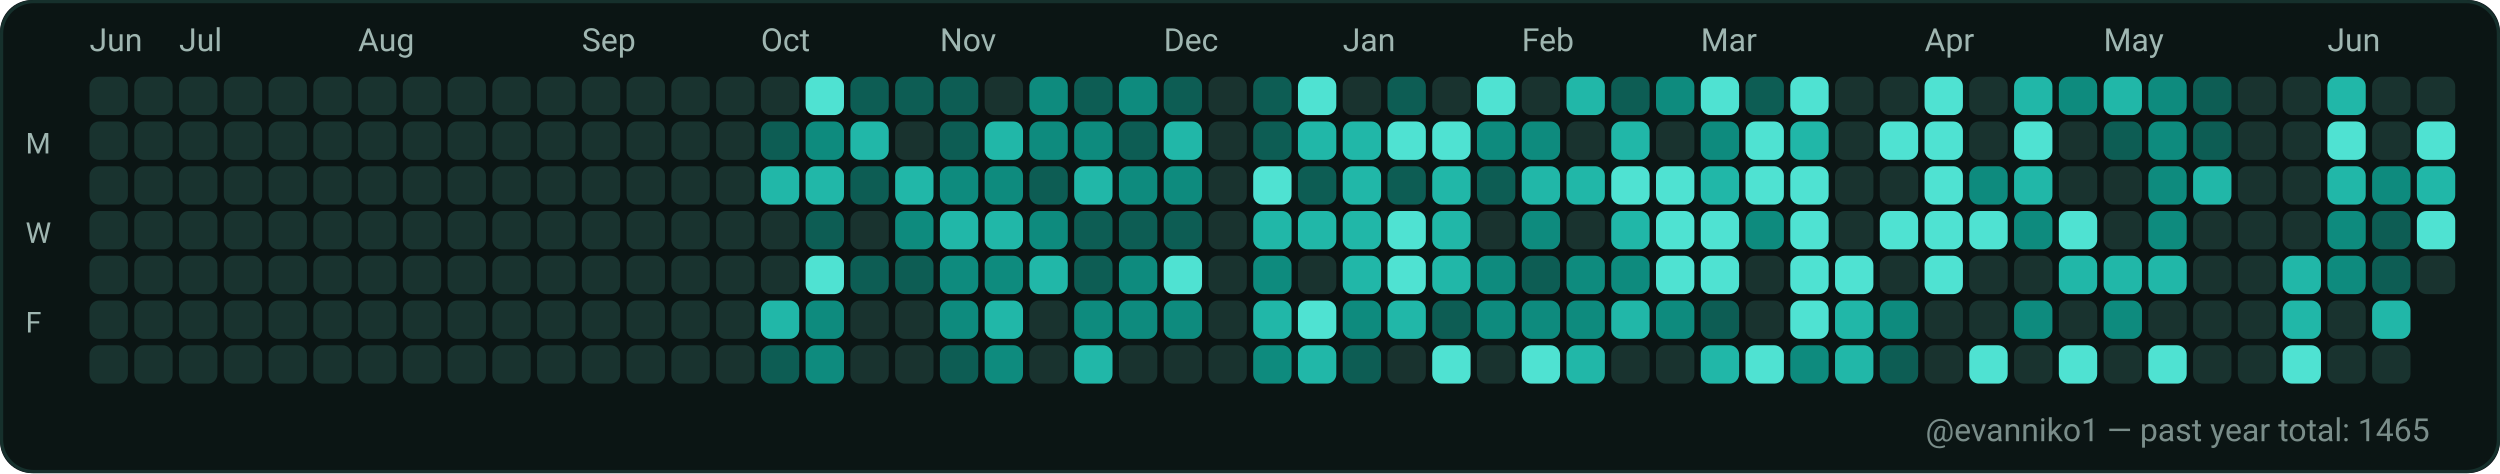
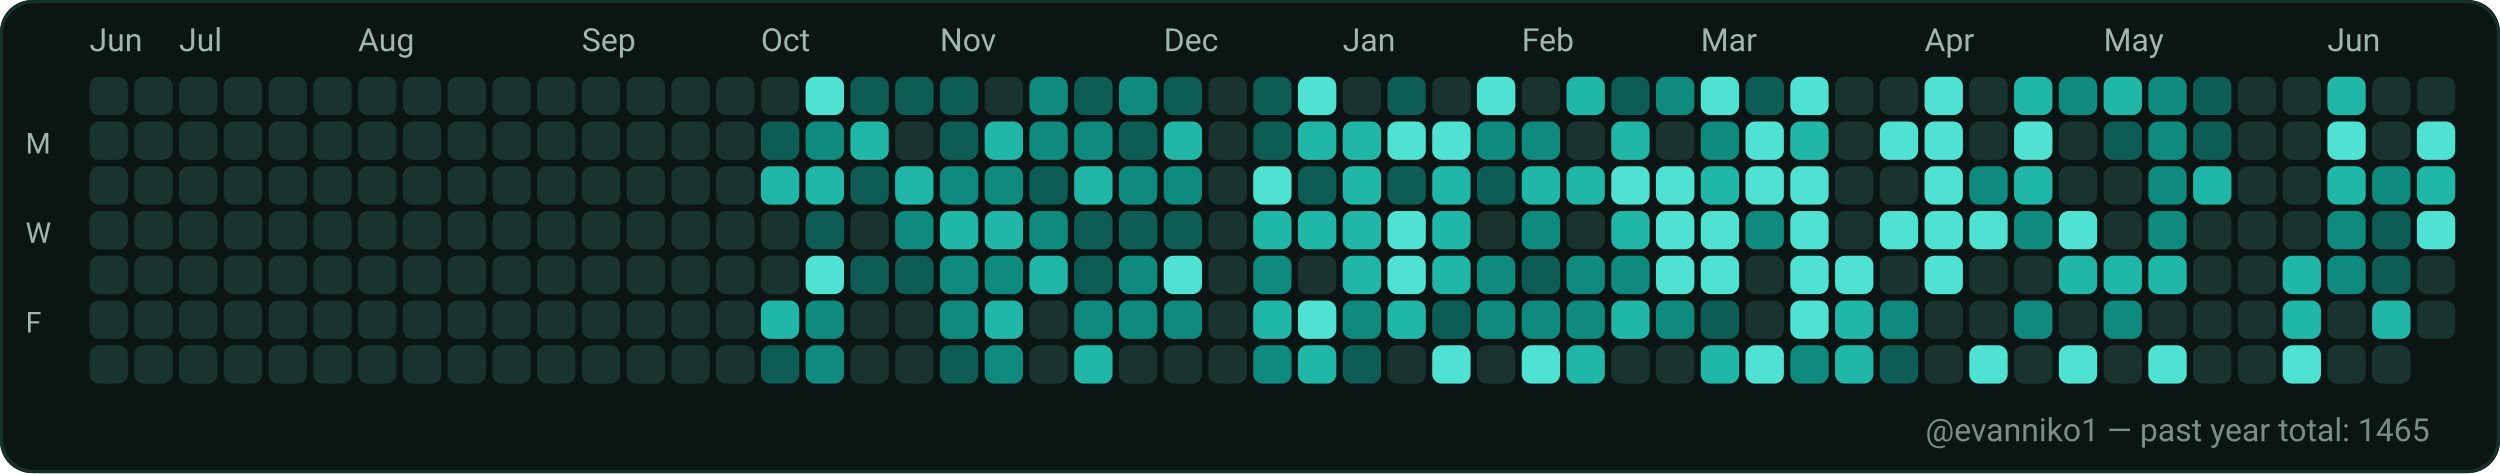
<svg xmlns="http://www.w3.org/2000/svg" width="782" height="148" viewBox="0 0 782 148" role="img" aria-label="GitHub contributions calendar for evanniko1">
  <rect x="0" y="0" width="782" height="148" rx="10" fill="#0D1117" />
  <rect x="0.5" y="0.5" width="781" height="147" rx="10" fill="#0B1514" stroke="#16302C" stroke-width="1" />
  <text x="28" y="16" fill="#9FB6B1" font-family="ui-sans-serif, system-ui, -apple-system, Segoe UI, Roboto, Ubuntu, Cantarell, Noto Sans, Helvetica Neue, Arial" font-size="10" text-rendering="geometricPrecision">Jun</text>
  <text x="56" y="16" fill="#9FB6B1" font-family="ui-sans-serif, system-ui, -apple-system, Segoe UI, Roboto, Ubuntu, Cantarell, Noto Sans, Helvetica Neue, Arial" font-size="10" text-rendering="geometricPrecision">Jul</text>
  <text x="112" y="16" fill="#9FB6B1" font-family="ui-sans-serif, system-ui, -apple-system, Segoe UI, Roboto, Ubuntu, Cantarell, Noto Sans, Helvetica Neue, Arial" font-size="10" text-rendering="geometricPrecision">Aug</text>
  <text x="182" y="16" fill="#9FB6B1" font-family="ui-sans-serif, system-ui, -apple-system, Segoe UI, Roboto, Ubuntu, Cantarell, Noto Sans, Helvetica Neue, Arial" font-size="10" text-rendering="geometricPrecision">Sep</text>
  <text x="238" y="16" fill="#9FB6B1" font-family="ui-sans-serif, system-ui, -apple-system, Segoe UI, Roboto, Ubuntu, Cantarell, Noto Sans, Helvetica Neue, Arial" font-size="10" text-rendering="geometricPrecision">Oct</text>
  <text x="294" y="16" fill="#9FB6B1" font-family="ui-sans-serif, system-ui, -apple-system, Segoe UI, Roboto, Ubuntu, Cantarell, Noto Sans, Helvetica Neue, Arial" font-size="10" text-rendering="geometricPrecision">Nov</text>
  <text x="364" y="16" fill="#9FB6B1" font-family="ui-sans-serif, system-ui, -apple-system, Segoe UI, Roboto, Ubuntu, Cantarell, Noto Sans, Helvetica Neue, Arial" font-size="10" text-rendering="geometricPrecision">Dec</text>
  <text x="420" y="16" fill="#9FB6B1" font-family="ui-sans-serif, system-ui, -apple-system, Segoe UI, Roboto, Ubuntu, Cantarell, Noto Sans, Helvetica Neue, Arial" font-size="10" text-rendering="geometricPrecision">Jan</text>
  <text x="476" y="16" fill="#9FB6B1" font-family="ui-sans-serif, system-ui, -apple-system, Segoe UI, Roboto, Ubuntu, Cantarell, Noto Sans, Helvetica Neue, Arial" font-size="10" text-rendering="geometricPrecision">Feb</text>
  <text x="532" y="16" fill="#9FB6B1" font-family="ui-sans-serif, system-ui, -apple-system, Segoe UI, Roboto, Ubuntu, Cantarell, Noto Sans, Helvetica Neue, Arial" font-size="10" text-rendering="geometricPrecision">Mar</text>
  <text x="602" y="16" fill="#9FB6B1" font-family="ui-sans-serif, system-ui, -apple-system, Segoe UI, Roboto, Ubuntu, Cantarell, Noto Sans, Helvetica Neue, Arial" font-size="10" text-rendering="geometricPrecision">Apr</text>
  <text x="658" y="16" fill="#9FB6B1" font-family="ui-sans-serif, system-ui, -apple-system, Segoe UI, Roboto, Ubuntu, Cantarell, Noto Sans, Helvetica Neue, Arial" font-size="10" text-rendering="geometricPrecision">May</text>
  <text x="728" y="16" fill="#9FB6B1" font-family="ui-sans-serif, system-ui, -apple-system, Segoe UI, Roboto, Ubuntu, Cantarell, Noto Sans, Helvetica Neue, Arial" font-size="10" text-rendering="geometricPrecision">Jun</text>
  <text x="8" y="48" fill="#9FB6B1" font-family="ui-sans-serif, system-ui, -apple-system, Segoe UI, Roboto, Ubuntu, Cantarell, Noto Sans, Helvetica Neue, Arial" font-size="9" text-rendering="geometricPrecision">M</text>
  <text x="8" y="76" fill="#9FB6B1" font-family="ui-sans-serif, system-ui, -apple-system, Segoe UI, Roboto, Ubuntu, Cantarell, Noto Sans, Helvetica Neue, Arial" font-size="9" text-rendering="geometricPrecision">W</text>
  <text x="8" y="104" fill="#9FB6B1" font-family="ui-sans-serif, system-ui, -apple-system, Segoe UI, Roboto, Ubuntu, Cantarell, Noto Sans, Helvetica Neue, Arial" font-size="9" text-rendering="geometricPrecision">F</text>
  <g>
    <rect x="28" y="24" width="12" height="12" rx="3" fill="#19332F" />
  </g>
  <g>
    <rect x="28" y="38" width="12" height="12" rx="3" fill="#19332F" />
  </g>
  <g>
    <rect x="28" y="52" width="12" height="12" rx="3" fill="#19332F" />
  </g>
  <g>
    <rect x="28" y="66" width="12" height="12" rx="3" fill="#19332F" />
  </g>
  <g>
    <rect x="28" y="80" width="12" height="12" rx="3" fill="#19332F" />
  </g>
  <g>
    <rect x="28" y="94" width="12" height="12" rx="3" fill="#19332F" />
  </g>
  <g>
    <rect x="28" y="108" width="12" height="12" rx="3" fill="#19332F" />
  </g>
  <g>
    <rect x="42" y="24" width="12" height="12" rx="3" fill="#19332F" />
  </g>
  <g>
    <rect x="42" y="38" width="12" height="12" rx="3" fill="#19332F" />
  </g>
  <g>
    <rect x="42" y="52" width="12" height="12" rx="3" fill="#19332F" />
  </g>
  <g>
    <rect x="42" y="66" width="12" height="12" rx="3" fill="#19332F" />
  </g>
  <g>
    <rect x="42" y="80" width="12" height="12" rx="3" fill="#19332F" />
  </g>
  <g>
    <rect x="42" y="94" width="12" height="12" rx="3" fill="#19332F" />
  </g>
  <g>
    <rect x="42" y="108" width="12" height="12" rx="3" fill="#19332F" />
  </g>
  <g>
    <rect x="56" y="24" width="12" height="12" rx="3" fill="#19332F" />
  </g>
  <g>
    <rect x="56" y="38" width="12" height="12" rx="3" fill="#19332F" />
  </g>
  <g>
    <rect x="56" y="52" width="12" height="12" rx="3" fill="#19332F" />
  </g>
  <g>
    <rect x="56" y="66" width="12" height="12" rx="3" fill="#19332F" />
  </g>
  <g>
    <rect x="56" y="80" width="12" height="12" rx="3" fill="#19332F" />
  </g>
  <g>
    <rect x="56" y="94" width="12" height="12" rx="3" fill="#19332F" />
  </g>
  <g>
    <rect x="56" y="108" width="12" height="12" rx="3" fill="#19332F" />
  </g>
  <g>
    <rect x="70" y="24" width="12" height="12" rx="3" fill="#19332F" />
  </g>
  <g>
    <rect x="70" y="38" width="12" height="12" rx="3" fill="#19332F" />
  </g>
  <g>
    <rect x="70" y="52" width="12" height="12" rx="3" fill="#19332F" />
  </g>
  <g>
    <rect x="70" y="66" width="12" height="12" rx="3" fill="#19332F" />
  </g>
  <g>
    <rect x="70" y="80" width="12" height="12" rx="3" fill="#19332F" />
  </g>
  <g>
    <rect x="70" y="94" width="12" height="12" rx="3" fill="#19332F" />
  </g>
  <g>
    <rect x="70" y="108" width="12" height="12" rx="3" fill="#19332F" />
  </g>
  <g>
    <rect x="84" y="24" width="12" height="12" rx="3" fill="#19332F" />
  </g>
  <g>
    <rect x="84" y="38" width="12" height="12" rx="3" fill="#19332F" />
  </g>
  <g>
    <rect x="84" y="52" width="12" height="12" rx="3" fill="#19332F" />
  </g>
  <g>
    <rect x="84" y="66" width="12" height="12" rx="3" fill="#19332F" />
  </g>
  <g>
    <rect x="84" y="80" width="12" height="12" rx="3" fill="#19332F" />
  </g>
  <g>
    <rect x="84" y="94" width="12" height="12" rx="3" fill="#19332F" />
  </g>
  <g>
    <rect x="84" y="108" width="12" height="12" rx="3" fill="#19332F" />
  </g>
  <g>
    <rect x="98" y="24" width="12" height="12" rx="3" fill="#19332F" />
  </g>
  <g>
    <rect x="98" y="38" width="12" height="12" rx="3" fill="#19332F" />
  </g>
  <g>
    <rect x="98" y="52" width="12" height="12" rx="3" fill="#19332F" />
  </g>
  <g>
    <rect x="98" y="66" width="12" height="12" rx="3" fill="#19332F" />
  </g>
  <g>
    <rect x="98" y="80" width="12" height="12" rx="3" fill="#19332F" />
  </g>
  <g>
    <rect x="98" y="94" width="12" height="12" rx="3" fill="#19332F" />
  </g>
  <g>
    <rect x="98" y="108" width="12" height="12" rx="3" fill="#19332F" />
  </g>
  <g>
    <rect x="112" y="24" width="12" height="12" rx="3" fill="#19332F" />
  </g>
  <g>
    <rect x="112" y="38" width="12" height="12" rx="3" fill="#19332F" />
  </g>
  <g>
    <rect x="112" y="52" width="12" height="12" rx="3" fill="#19332F" />
  </g>
  <g>
    <rect x="112" y="66" width="12" height="12" rx="3" fill="#19332F" />
  </g>
  <g>
    <rect x="112" y="80" width="12" height="12" rx="3" fill="#19332F" />
  </g>
  <g>
    <rect x="112" y="94" width="12" height="12" rx="3" fill="#19332F" />
  </g>
  <g>
    <rect x="112" y="108" width="12" height="12" rx="3" fill="#19332F" />
  </g>
  <g>
    <rect x="126" y="24" width="12" height="12" rx="3" fill="#19332F" />
  </g>
  <g>
    <rect x="126" y="38" width="12" height="12" rx="3" fill="#19332F" />
  </g>
  <g>
    <rect x="126" y="52" width="12" height="12" rx="3" fill="#19332F" />
  </g>
  <g>
    <rect x="126" y="66" width="12" height="12" rx="3" fill="#19332F" />
  </g>
  <g>
    <rect x="126" y="80" width="12" height="12" rx="3" fill="#19332F" />
  </g>
  <g>
    <rect x="126" y="94" width="12" height="12" rx="3" fill="#19332F" />
  </g>
  <g>
    <rect x="126" y="108" width="12" height="12" rx="3" fill="#19332F" />
  </g>
  <g>
    <rect x="140" y="24" width="12" height="12" rx="3" fill="#19332F" />
  </g>
  <g>
    <rect x="140" y="38" width="12" height="12" rx="3" fill="#19332F" />
  </g>
  <g>
    <rect x="140" y="52" width="12" height="12" rx="3" fill="#19332F" />
  </g>
  <g>
    <rect x="140" y="66" width="12" height="12" rx="3" fill="#19332F" />
  </g>
  <g>
    <rect x="140" y="80" width="12" height="12" rx="3" fill="#19332F" />
  </g>
  <g>
    <rect x="140" y="94" width="12" height="12" rx="3" fill="#19332F" />
  </g>
  <g>
    <rect x="140" y="108" width="12" height="12" rx="3" fill="#19332F" />
  </g>
  <g>
    <rect x="154" y="24" width="12" height="12" rx="3" fill="#19332F" />
  </g>
  <g>
    <rect x="154" y="38" width="12" height="12" rx="3" fill="#19332F" />
  </g>
  <g>
    <rect x="154" y="52" width="12" height="12" rx="3" fill="#19332F" />
  </g>
  <g>
    <rect x="154" y="66" width="12" height="12" rx="3" fill="#19332F" />
  </g>
  <g>
    <rect x="154" y="80" width="12" height="12" rx="3" fill="#19332F" />
  </g>
  <g>
    <rect x="154" y="94" width="12" height="12" rx="3" fill="#19332F" />
  </g>
  <g>
    <rect x="154" y="108" width="12" height="12" rx="3" fill="#19332F" />
  </g>
  <g>
    <rect x="168" y="24" width="12" height="12" rx="3" fill="#19332F" />
  </g>
  <g>
    <rect x="168" y="38" width="12" height="12" rx="3" fill="#19332F" />
  </g>
  <g>
    <rect x="168" y="52" width="12" height="12" rx="3" fill="#19332F" />
  </g>
  <g>
    <rect x="168" y="66" width="12" height="12" rx="3" fill="#19332F" />
  </g>
  <g>
    <rect x="168" y="80" width="12" height="12" rx="3" fill="#19332F" />
  </g>
  <g>
    <rect x="168" y="94" width="12" height="12" rx="3" fill="#19332F" />
  </g>
  <g>
    <rect x="168" y="108" width="12" height="12" rx="3" fill="#19332F" />
  </g>
  <g>
    <rect x="182" y="24" width="12" height="12" rx="3" fill="#19332F" />
  </g>
  <g>
    <rect x="182" y="38" width="12" height="12" rx="3" fill="#19332F" />
  </g>
  <g>
    <rect x="182" y="52" width="12" height="12" rx="3" fill="#19332F" />
  </g>
  <g>
    <rect x="182" y="66" width="12" height="12" rx="3" fill="#19332F" />
  </g>
  <g>
    <rect x="182" y="80" width="12" height="12" rx="3" fill="#19332F" />
  </g>
  <g>
    <rect x="182" y="94" width="12" height="12" rx="3" fill="#19332F" />
  </g>
  <g>
    <rect x="182" y="108" width="12" height="12" rx="3" fill="#19332F" />
  </g>
  <g>
    <rect x="196" y="24" width="12" height="12" rx="3" fill="#19332F" />
  </g>
  <g>
    <rect x="196" y="38" width="12" height="12" rx="3" fill="#19332F" />
  </g>
  <g>
    <rect x="196" y="52" width="12" height="12" rx="3" fill="#19332F" />
  </g>
  <g>
    <rect x="196" y="66" width="12" height="12" rx="3" fill="#19332F" />
  </g>
  <g>
    <rect x="196" y="80" width="12" height="12" rx="3" fill="#19332F" />
  </g>
  <g>
    <rect x="196" y="94" width="12" height="12" rx="3" fill="#19332F" />
  </g>
  <g>
    <rect x="196" y="108" width="12" height="12" rx="3" fill="#19332F" />
  </g>
  <g>
    <rect x="210" y="24" width="12" height="12" rx="3" fill="#19332F" />
  </g>
  <g>
    <rect x="210" y="38" width="12" height="12" rx="3" fill="#19332F" />
  </g>
  <g>
    <rect x="210" y="52" width="12" height="12" rx="3" fill="#19332F" />
  </g>
  <g>
    <rect x="210" y="66" width="12" height="12" rx="3" fill="#19332F" />
  </g>
  <g>
    <rect x="210" y="80" width="12" height="12" rx="3" fill="#19332F" />
  </g>
  <g>
    <rect x="210" y="94" width="12" height="12" rx="3" fill="#19332F" />
  </g>
  <g>
    <rect x="210" y="108" width="12" height="12" rx="3" fill="#19332F" />
  </g>
  <g>
    <rect x="224" y="24" width="12" height="12" rx="3" fill="#19332F" />
  </g>
  <g>
    <rect x="224" y="38" width="12" height="12" rx="3" fill="#19332F" />
  </g>
  <g>
    <rect x="224" y="52" width="12" height="12" rx="3" fill="#19332F" />
  </g>
  <g>
    <rect x="224" y="66" width="12" height="12" rx="3" fill="#19332F" />
  </g>
  <g>
    <rect x="224" y="80" width="12" height="12" rx="3" fill="#19332F" />
  </g>
  <g>
    <rect x="224" y="94" width="12" height="12" rx="3" fill="#19332F" />
  </g>
  <g>
    <rect x="224" y="108" width="12" height="12" rx="3" fill="#19332F" />
  </g>
  <g>
    <rect x="238" y="24" width="12" height="12" rx="3" fill="#19332F" />
  </g>
  <g>
    <rect x="238" y="38" width="12" height="12" rx="3" fill="#0D5D54" />
  </g>
  <g>
    <rect x="238" y="52" width="12" height="12" rx="3" fill="#21B7A8" />
  </g>
  <g>
    <rect x="238" y="66" width="12" height="12" rx="3" fill="#19332F" />
  </g>
  <g>
    <rect x="238" y="80" width="12" height="12" rx="3" fill="#19332F" />
  </g>
  <g>
    <rect x="238" y="94" width="12" height="12" rx="3" fill="#21B7A8" />
  </g>
  <g>
    <rect x="238" y="108" width="12" height="12" rx="3" fill="#0D5D54" />
  </g>
  <g>
    <rect x="252" y="24" width="12" height="12" rx="3" fill="#4FE2D2" />
  </g>
  <g>
    <rect x="252" y="38" width="12" height="12" rx="3" fill="#0E8B7E" />
  </g>
  <g>
    <rect x="252" y="52" width="12" height="12" rx="3" fill="#21B7A8" />
  </g>
  <g>
    <rect x="252" y="66" width="12" height="12" rx="3" fill="#0D5D54" />
  </g>
  <g>
    <rect x="252" y="80" width="12" height="12" rx="3" fill="#4FE2D2" />
  </g>
  <g>
    <rect x="252" y="94" width="12" height="12" rx="3" fill="#0E8B7E" />
  </g>
  <g>
    <rect x="252" y="108" width="12" height="12" rx="3" fill="#0E8B7E" />
  </g>
  <g>
    <rect x="266" y="24" width="12" height="12" rx="3" fill="#0D5D54" />
  </g>
  <g>
    <rect x="266" y="38" width="12" height="12" rx="3" fill="#21B7A8" />
  </g>
  <g>
    <rect x="266" y="52" width="12" height="12" rx="3" fill="#0D5D54" />
  </g>
  <g>
    <rect x="266" y="66" width="12" height="12" rx="3" fill="#19332F" />
  </g>
  <g>
    <rect x="266" y="80" width="12" height="12" rx="3" fill="#0D5D54" />
  </g>
  <g>
    <rect x="266" y="94" width="12" height="12" rx="3" fill="#19332F" />
  </g>
  <g>
    <rect x="266" y="108" width="12" height="12" rx="3" fill="#19332F" />
  </g>
  <g>
    <rect x="280" y="24" width="12" height="12" rx="3" fill="#0D5D54" />
  </g>
  <g>
    <rect x="280" y="38" width="12" height="12" rx="3" fill="#19332F" />
  </g>
  <g>
    <rect x="280" y="52" width="12" height="12" rx="3" fill="#21B7A8" />
  </g>
  <g>
    <rect x="280" y="66" width="12" height="12" rx="3" fill="#0E8B7E" />
  </g>
  <g>
    <rect x="280" y="80" width="12" height="12" rx="3" fill="#0D5D54" />
  </g>
  <g>
    <rect x="280" y="94" width="12" height="12" rx="3" fill="#19332F" />
  </g>
  <g>
    <rect x="280" y="108" width="12" height="12" rx="3" fill="#19332F" />
  </g>
  <g>
    <rect x="294" y="24" width="12" height="12" rx="3" fill="#0D5D54" />
  </g>
  <g>
    <rect x="294" y="38" width="12" height="12" rx="3" fill="#0D5D54" />
  </g>
  <g>
    <rect x="294" y="52" width="12" height="12" rx="3" fill="#0E8B7E" />
  </g>
  <g>
    <rect x="294" y="66" width="12" height="12" rx="3" fill="#21B7A8" />
  </g>
  <g>
    <rect x="294" y="80" width="12" height="12" rx="3" fill="#0E8B7E" />
  </g>
  <g>
    <rect x="294" y="94" width="12" height="12" rx="3" fill="#0E8B7E" />
  </g>
  <g>
    <rect x="294" y="108" width="12" height="12" rx="3" fill="#0D5D54" />
  </g>
  <g>
    <rect x="308" y="24" width="12" height="12" rx="3" fill="#19332F" />
  </g>
  <g>
    <rect x="308" y="38" width="12" height="12" rx="3" fill="#21B7A8" />
  </g>
  <g>
    <rect x="308" y="52" width="12" height="12" rx="3" fill="#0E8B7E" />
  </g>
  <g>
    <rect x="308" y="66" width="12" height="12" rx="3" fill="#21B7A8" />
  </g>
  <g>
    <rect x="308" y="80" width="12" height="12" rx="3" fill="#0E8B7E" />
  </g>
  <g>
    <rect x="308" y="94" width="12" height="12" rx="3" fill="#21B7A8" />
  </g>
  <g>
    <rect x="308" y="108" width="12" height="12" rx="3" fill="#0E8B7E" />
  </g>
  <g>
    <rect x="322" y="24" width="12" height="12" rx="3" fill="#0E8B7E" />
  </g>
  <g>
    <rect x="322" y="38" width="12" height="12" rx="3" fill="#0E8B7E" />
  </g>
  <g>
    <rect x="322" y="52" width="12" height="12" rx="3" fill="#0D5D54" />
  </g>
  <g>
    <rect x="322" y="66" width="12" height="12" rx="3" fill="#0E8B7E" />
  </g>
  <g>
    <rect x="322" y="80" width="12" height="12" rx="3" fill="#21B7A8" />
  </g>
  <g>
    <rect x="322" y="94" width="12" height="12" rx="3" fill="#19332F" />
  </g>
  <g>
    <rect x="322" y="108" width="12" height="12" rx="3" fill="#19332F" />
  </g>
  <g>
    <rect x="336" y="24" width="12" height="12" rx="3" fill="#0D5D54" />
  </g>
  <g>
    <rect x="336" y="38" width="12" height="12" rx="3" fill="#0E8B7E" />
  </g>
  <g>
    <rect x="336" y="52" width="12" height="12" rx="3" fill="#21B7A8" />
  </g>
  <g>
    <rect x="336" y="66" width="12" height="12" rx="3" fill="#0D5D54" />
  </g>
  <g>
    <rect x="336" y="80" width="12" height="12" rx="3" fill="#0D5D54" />
  </g>
  <g>
    <rect x="336" y="94" width="12" height="12" rx="3" fill="#0E8B7E" />
  </g>
  <g>
    <rect x="336" y="108" width="12" height="12" rx="3" fill="#21B7A8" />
  </g>
  <g>
    <rect x="350" y="24" width="12" height="12" rx="3" fill="#0E8B7E" />
  </g>
  <g>
    <rect x="350" y="38" width="12" height="12" rx="3" fill="#0D5D54" />
  </g>
  <g>
    <rect x="350" y="52" width="12" height="12" rx="3" fill="#0E8B7E" />
  </g>
  <g>
    <rect x="350" y="66" width="12" height="12" rx="3" fill="#0D5D54" />
  </g>
  <g>
    <rect x="350" y="80" width="12" height="12" rx="3" fill="#0E8B7E" />
  </g>
  <g>
    <rect x="350" y="94" width="12" height="12" rx="3" fill="#0E8B7E" />
  </g>
  <g>
    <rect x="350" y="108" width="12" height="12" rx="3" fill="#19332F" />
  </g>
  <g>
    <rect x="364" y="24" width="12" height="12" rx="3" fill="#0D5D54" />
  </g>
  <g>
    <rect x="364" y="38" width="12" height="12" rx="3" fill="#21B7A8" />
  </g>
  <g>
    <rect x="364" y="52" width="12" height="12" rx="3" fill="#0E8B7E" />
  </g>
  <g>
    <rect x="364" y="66" width="12" height="12" rx="3" fill="#0D5D54" />
  </g>
  <g>
    <rect x="364" y="80" width="12" height="12" rx="3" fill="#4FE2D2" />
  </g>
  <g>
    <rect x="364" y="94" width="12" height="12" rx="3" fill="#0E8B7E" />
  </g>
  <g>
    <rect x="364" y="108" width="12" height="12" rx="3" fill="#19332F" />
  </g>
  <g>
    <rect x="378" y="24" width="12" height="12" rx="3" fill="#19332F" />
  </g>
  <g>
    <rect x="378" y="38" width="12" height="12" rx="3" fill="#19332F" />
  </g>
  <g>
    <rect x="378" y="52" width="12" height="12" rx="3" fill="#19332F" />
  </g>
  <g>
    <rect x="378" y="66" width="12" height="12" rx="3" fill="#19332F" />
  </g>
  <g>
    <rect x="378" y="80" width="12" height="12" rx="3" fill="#19332F" />
  </g>
  <g>
    <rect x="378" y="94" width="12" height="12" rx="3" fill="#19332F" />
  </g>
  <g>
    <rect x="378" y="108" width="12" height="12" rx="3" fill="#19332F" />
  </g>
  <g>
    <rect x="392" y="24" width="12" height="12" rx="3" fill="#0D5D54" />
  </g>
  <g>
    <rect x="392" y="38" width="12" height="12" rx="3" fill="#0D5D54" />
  </g>
  <g>
    <rect x="392" y="52" width="12" height="12" rx="3" fill="#4FE2D2" />
  </g>
  <g>
    <rect x="392" y="66" width="12" height="12" rx="3" fill="#21B7A8" />
  </g>
  <g>
    <rect x="392" y="80" width="12" height="12" rx="3" fill="#0E8B7E" />
  </g>
  <g>
    <rect x="392" y="94" width="12" height="12" rx="3" fill="#21B7A8" />
  </g>
  <g>
    <rect x="392" y="108" width="12" height="12" rx="3" fill="#0E8B7E" />
  </g>
  <g>
    <rect x="406" y="24" width="12" height="12" rx="3" fill="#4FE2D2" />
  </g>
  <g>
    <rect x="406" y="38" width="12" height="12" rx="3" fill="#21B7A8" />
  </g>
  <g>
    <rect x="406" y="52" width="12" height="12" rx="3" fill="#0D5D54" />
  </g>
  <g>
    <rect x="406" y="66" width="12" height="12" rx="3" fill="#21B7A8" />
  </g>
  <g>
    <rect x="406" y="80" width="12" height="12" rx="3" fill="#19332F" />
  </g>
  <g>
    <rect x="406" y="94" width="12" height="12" rx="3" fill="#4FE2D2" />
  </g>
  <g>
    <rect x="406" y="108" width="12" height="12" rx="3" fill="#21B7A8" />
  </g>
  <g>
    <rect x="420" y="24" width="12" height="12" rx="3" fill="#19332F" />
  </g>
  <g>
    <rect x="420" y="38" width="12" height="12" rx="3" fill="#21B7A8" />
  </g>
  <g>
    <rect x="420" y="52" width="12" height="12" rx="3" fill="#21B7A8" />
  </g>
  <g>
    <rect x="420" y="66" width="12" height="12" rx="3" fill="#21B7A8" />
  </g>
  <g>
    <rect x="420" y="80" width="12" height="12" rx="3" fill="#21B7A8" />
  </g>
  <g>
    <rect x="420" y="94" width="12" height="12" rx="3" fill="#0E8B7E" />
  </g>
  <g>
    <rect x="420" y="108" width="12" height="12" rx="3" fill="#0D5D54" />
  </g>
  <g>
    <rect x="434" y="24" width="12" height="12" rx="3" fill="#0D5D54" />
  </g>
  <g>
    <rect x="434" y="38" width="12" height="12" rx="3" fill="#4FE2D2" />
  </g>
  <g>
    <rect x="434" y="52" width="12" height="12" rx="3" fill="#0D5D54" />
  </g>
  <g>
    <rect x="434" y="66" width="12" height="12" rx="3" fill="#4FE2D2" />
  </g>
  <g>
    <rect x="434" y="80" width="12" height="12" rx="3" fill="#4FE2D2" />
  </g>
  <g>
    <rect x="434" y="94" width="12" height="12" rx="3" fill="#21B7A8" />
  </g>
  <g>
    <rect x="434" y="108" width="12" height="12" rx="3" fill="#19332F" />
  </g>
  <g>
    <rect x="448" y="24" width="12" height="12" rx="3" fill="#19332F" />
  </g>
  <g>
    <rect x="448" y="38" width="12" height="12" rx="3" fill="#4FE2D2" />
  </g>
  <g>
    <rect x="448" y="52" width="12" height="12" rx="3" fill="#21B7A8" />
  </g>
  <g>
    <rect x="448" y="66" width="12" height="12" rx="3" fill="#21B7A8" />
  </g>
  <g>
    <rect x="448" y="80" width="12" height="12" rx="3" fill="#21B7A8" />
  </g>
  <g>
    <rect x="448" y="94" width="12" height="12" rx="3" fill="#0D5D54" />
  </g>
  <g>
    <rect x="448" y="108" width="12" height="12" rx="3" fill="#4FE2D2" />
  </g>
  <g>
    <rect x="462" y="24" width="12" height="12" rx="3" fill="#4FE2D2" />
  </g>
  <g>
    <rect x="462" y="38" width="12" height="12" rx="3" fill="#0E8B7E" />
  </g>
  <g>
    <rect x="462" y="52" width="12" height="12" rx="3" fill="#0D5D54" />
  </g>
  <g>
    <rect x="462" y="66" width="12" height="12" rx="3" fill="#19332F" />
  </g>
  <g>
    <rect x="462" y="80" width="12" height="12" rx="3" fill="#0E8B7E" />
  </g>
  <g>
    <rect x="462" y="94" width="12" height="12" rx="3" fill="#0E8B7E" />
  </g>
  <g>
    <rect x="462" y="108" width="12" height="12" rx="3" fill="#19332F" />
  </g>
  <g>
    <rect x="476" y="24" width="12" height="12" rx="3" fill="#19332F" />
  </g>
  <g>
    <rect x="476" y="38" width="12" height="12" rx="3" fill="#0E8B7E" />
  </g>
  <g>
    <rect x="476" y="52" width="12" height="12" rx="3" fill="#21B7A8" />
  </g>
  <g>
    <rect x="476" y="66" width="12" height="12" rx="3" fill="#0E8B7E" />
  </g>
  <g>
    <rect x="476" y="80" width="12" height="12" rx="3" fill="#0D5D54" />
  </g>
  <g>
    <rect x="476" y="94" width="12" height="12" rx="3" fill="#0E8B7E" />
  </g>
  <g>
    <rect x="476" y="108" width="12" height="12" rx="3" fill="#4FE2D2" />
  </g>
  <g>
    <rect x="490" y="24" width="12" height="12" rx="3" fill="#21B7A8" />
  </g>
  <g>
    <rect x="490" y="38" width="12" height="12" rx="3" fill="#19332F" />
  </g>
  <g>
    <rect x="490" y="52" width="12" height="12" rx="3" fill="#21B7A8" />
  </g>
  <g>
    <rect x="490" y="66" width="12" height="12" rx="3" fill="#19332F" />
  </g>
  <g>
    <rect x="490" y="80" width="12" height="12" rx="3" fill="#0E8B7E" />
  </g>
  <g>
    <rect x="490" y="94" width="12" height="12" rx="3" fill="#0E8B7E" />
  </g>
  <g>
    <rect x="490" y="108" width="12" height="12" rx="3" fill="#21B7A8" />
  </g>
  <g>
    <rect x="504" y="24" width="12" height="12" rx="3" fill="#0D5D54" />
  </g>
  <g>
    <rect x="504" y="38" width="12" height="12" rx="3" fill="#21B7A8" />
  </g>
  <g>
    <rect x="504" y="52" width="12" height="12" rx="3" fill="#4FE2D2" />
  </g>
  <g>
    <rect x="504" y="66" width="12" height="12" rx="3" fill="#21B7A8" />
  </g>
  <g>
    <rect x="504" y="80" width="12" height="12" rx="3" fill="#0E8B7E" />
  </g>
  <g>
    <rect x="504" y="94" width="12" height="12" rx="3" fill="#21B7A8" />
  </g>
  <g>
    <rect x="504" y="108" width="12" height="12" rx="3" fill="#19332F" />
  </g>
  <g>
    <rect x="518" y="24" width="12" height="12" rx="3" fill="#0E8B7E" />
  </g>
  <g>
    <rect x="518" y="38" width="12" height="12" rx="3" fill="#19332F" />
  </g>
  <g>
    <rect x="518" y="52" width="12" height="12" rx="3" fill="#4FE2D2" />
  </g>
  <g>
    <rect x="518" y="66" width="12" height="12" rx="3" fill="#4FE2D2" />
  </g>
  <g>
    <rect x="518" y="80" width="12" height="12" rx="3" fill="#4FE2D2" />
  </g>
  <g>
    <rect x="518" y="94" width="12" height="12" rx="3" fill="#0E8B7E" />
  </g>
  <g>
    <rect x="518" y="108" width="12" height="12" rx="3" fill="#19332F" />
  </g>
  <g>
    <rect x="532" y="24" width="12" height="12" rx="3" fill="#4FE2D2" />
  </g>
  <g>
    <rect x="532" y="38" width="12" height="12" rx="3" fill="#0E8B7E" />
  </g>
  <g>
    <rect x="532" y="52" width="12" height="12" rx="3" fill="#21B7A8" />
  </g>
  <g>
    <rect x="532" y="66" width="12" height="12" rx="3" fill="#4FE2D2" />
  </g>
  <g>
    <rect x="532" y="80" width="12" height="12" rx="3" fill="#4FE2D2" />
  </g>
  <g>
    <rect x="532" y="94" width="12" height="12" rx="3" fill="#0D5D54" />
  </g>
  <g>
    <rect x="532" y="108" width="12" height="12" rx="3" fill="#21B7A8" />
  </g>
  <g>
    <rect x="546" y="24" width="12" height="12" rx="3" fill="#0D5D54" />
  </g>
  <g>
    <rect x="546" y="38" width="12" height="12" rx="3" fill="#4FE2D2" />
  </g>
  <g>
    <rect x="546" y="52" width="12" height="12" rx="3" fill="#4FE2D2" />
  </g>
  <g>
    <rect x="546" y="66" width="12" height="12" rx="3" fill="#0E8B7E" />
  </g>
  <g>
    <rect x="546" y="80" width="12" height="12" rx="3" fill="#19332F" />
  </g>
  <g>
    <rect x="546" y="94" width="12" height="12" rx="3" fill="#19332F" />
  </g>
  <g>
    <rect x="546" y="108" width="12" height="12" rx="3" fill="#4FE2D2" />
  </g>
  <g>
    <rect x="560" y="24" width="12" height="12" rx="3" fill="#4FE2D2" />
  </g>
  <g>
    <rect x="560" y="38" width="12" height="12" rx="3" fill="#21B7A8" />
  </g>
  <g>
    <rect x="560" y="52" width="12" height="12" rx="3" fill="#4FE2D2" />
  </g>
  <g>
    <rect x="560" y="66" width="12" height="12" rx="3" fill="#4FE2D2" />
  </g>
  <g>
    <rect x="560" y="80" width="12" height="12" rx="3" fill="#4FE2D2" />
  </g>
  <g>
    <rect x="560" y="94" width="12" height="12" rx="3" fill="#4FE2D2" />
  </g>
  <g>
    <rect x="560" y="108" width="12" height="12" rx="3" fill="#0E8B7E" />
  </g>
  <g>
    <rect x="574" y="24" width="12" height="12" rx="3" fill="#19332F" />
  </g>
  <g>
    <rect x="574" y="38" width="12" height="12" rx="3" fill="#19332F" />
  </g>
  <g>
    <rect x="574" y="52" width="12" height="12" rx="3" fill="#19332F" />
  </g>
  <g>
    <rect x="574" y="66" width="12" height="12" rx="3" fill="#19332F" />
  </g>
  <g>
    <rect x="574" y="80" width="12" height="12" rx="3" fill="#4FE2D2" />
  </g>
  <g>
    <rect x="574" y="94" width="12" height="12" rx="3" fill="#21B7A8" />
  </g>
  <g>
    <rect x="574" y="108" width="12" height="12" rx="3" fill="#21B7A8" />
  </g>
  <g>
    <rect x="588" y="24" width="12" height="12" rx="3" fill="#19332F" />
  </g>
  <g>
    <rect x="588" y="38" width="12" height="12" rx="3" fill="#4FE2D2" />
  </g>
  <g>
    <rect x="588" y="52" width="12" height="12" rx="3" fill="#19332F" />
  </g>
  <g>
    <rect x="588" y="66" width="12" height="12" rx="3" fill="#4FE2D2" />
  </g>
  <g>
    <rect x="588" y="80" width="12" height="12" rx="3" fill="#19332F" />
  </g>
  <g>
    <rect x="588" y="94" width="12" height="12" rx="3" fill="#0E8B7E" />
  </g>
  <g>
    <rect x="588" y="108" width="12" height="12" rx="3" fill="#0D5D54" />
  </g>
  <g>
    <rect x="602" y="24" width="12" height="12" rx="3" fill="#4FE2D2" />
  </g>
  <g>
    <rect x="602" y="38" width="12" height="12" rx="3" fill="#4FE2D2" />
  </g>
  <g>
    <rect x="602" y="52" width="12" height="12" rx="3" fill="#4FE2D2" />
  </g>
  <g>
    <rect x="602" y="66" width="12" height="12" rx="3" fill="#4FE2D2" />
  </g>
  <g>
    <rect x="602" y="80" width="12" height="12" rx="3" fill="#4FE2D2" />
  </g>
  <g>
    <rect x="602" y="94" width="12" height="12" rx="3" fill="#19332F" />
  </g>
  <g>
    <rect x="602" y="108" width="12" height="12" rx="3" fill="#19332F" />
  </g>
  <g>
    <rect x="616" y="24" width="12" height="12" rx="3" fill="#19332F" />
  </g>
  <g>
    <rect x="616" y="38" width="12" height="12" rx="3" fill="#19332F" />
  </g>
  <g>
    <rect x="616" y="52" width="12" height="12" rx="3" fill="#0E8B7E" />
  </g>
  <g>
    <rect x="616" y="66" width="12" height="12" rx="3" fill="#4FE2D2" />
  </g>
  <g>
    <rect x="616" y="80" width="12" height="12" rx="3" fill="#19332F" />
  </g>
  <g>
    <rect x="616" y="94" width="12" height="12" rx="3" fill="#19332F" />
  </g>
  <g>
    <rect x="616" y="108" width="12" height="12" rx="3" fill="#4FE2D2" />
  </g>
  <g>
    <rect x="630" y="24" width="12" height="12" rx="3" fill="#21B7A8" />
  </g>
  <g>
    <rect x="630" y="38" width="12" height="12" rx="3" fill="#4FE2D2" />
  </g>
  <g>
    <rect x="630" y="52" width="12" height="12" rx="3" fill="#21B7A8" />
  </g>
  <g>
    <rect x="630" y="66" width="12" height="12" rx="3" fill="#0E8B7E" />
  </g>
  <g>
    <rect x="630" y="80" width="12" height="12" rx="3" fill="#19332F" />
  </g>
  <g>
    <rect x="630" y="94" width="12" height="12" rx="3" fill="#0E8B7E" />
  </g>
  <g>
    <rect x="630" y="108" width="12" height="12" rx="3" fill="#19332F" />
  </g>
  <g>
    <rect x="644" y="24" width="12" height="12" rx="3" fill="#0E8B7E" />
  </g>
  <g>
    <rect x="644" y="38" width="12" height="12" rx="3" fill="#19332F" />
  </g>
  <g>
    <rect x="644" y="52" width="12" height="12" rx="3" fill="#19332F" />
  </g>
  <g>
    <rect x="644" y="66" width="12" height="12" rx="3" fill="#4FE2D2" />
  </g>
  <g>
    <rect x="644" y="80" width="12" height="12" rx="3" fill="#21B7A8" />
  </g>
  <g>
    <rect x="644" y="94" width="12" height="12" rx="3" fill="#19332F" />
  </g>
  <g>
    <rect x="644" y="108" width="12" height="12" rx="3" fill="#4FE2D2" />
  </g>
  <g>
    <rect x="658" y="24" width="12" height="12" rx="3" fill="#21B7A8" />
  </g>
  <g>
    <rect x="658" y="38" width="12" height="12" rx="3" fill="#0D5D54" />
  </g>
  <g>
    <rect x="658" y="52" width="12" height="12" rx="3" fill="#19332F" />
  </g>
  <g>
    <rect x="658" y="66" width="12" height="12" rx="3" fill="#19332F" />
  </g>
  <g>
    <rect x="658" y="80" width="12" height="12" rx="3" fill="#21B7A8" />
  </g>
  <g>
    <rect x="658" y="94" width="12" height="12" rx="3" fill="#0E8B7E" />
  </g>
  <g>
    <rect x="658" y="108" width="12" height="12" rx="3" fill="#19332F" />
  </g>
  <g>
    <rect x="672" y="24" width="12" height="12" rx="3" fill="#0E8B7E" />
  </g>
  <g>
    <rect x="672" y="38" width="12" height="12" rx="3" fill="#0E8B7E" />
  </g>
  <g>
    <rect x="672" y="52" width="12" height="12" rx="3" fill="#0E8B7E" />
  </g>
  <g>
    <rect x="672" y="66" width="12" height="12" rx="3" fill="#0E8B7E" />
  </g>
  <g>
    <rect x="672" y="80" width="12" height="12" rx="3" fill="#21B7A8" />
  </g>
  <g>
    <rect x="672" y="94" width="12" height="12" rx="3" fill="#19332F" />
  </g>
  <g>
    <rect x="672" y="108" width="12" height="12" rx="3" fill="#4FE2D2" />
  </g>
  <g>
    <rect x="686" y="24" width="12" height="12" rx="3" fill="#0D5D54" />
  </g>
  <g>
    <rect x="686" y="38" width="12" height="12" rx="3" fill="#0D5D54" />
  </g>
  <g>
    <rect x="686" y="52" width="12" height="12" rx="3" fill="#21B7A8" />
  </g>
  <g>
    <rect x="686" y="66" width="12" height="12" rx="3" fill="#19332F" />
  </g>
  <g>
    <rect x="686" y="80" width="12" height="12" rx="3" fill="#19332F" />
  </g>
  <g>
    <rect x="686" y="94" width="12" height="12" rx="3" fill="#19332F" />
  </g>
  <g>
    <rect x="686" y="108" width="12" height="12" rx="3" fill="#19332F" />
  </g>
  <g>
    <rect x="700" y="24" width="12" height="12" rx="3" fill="#19332F" />
  </g>
  <g>
    <rect x="700" y="38" width="12" height="12" rx="3" fill="#19332F" />
  </g>
  <g>
    <rect x="700" y="52" width="12" height="12" rx="3" fill="#19332F" />
  </g>
  <g>
    <rect x="700" y="66" width="12" height="12" rx="3" fill="#19332F" />
  </g>
  <g>
    <rect x="700" y="80" width="12" height="12" rx="3" fill="#19332F" />
  </g>
  <g>
    <rect x="700" y="94" width="12" height="12" rx="3" fill="#19332F" />
  </g>
  <g>
    <rect x="700" y="108" width="12" height="12" rx="3" fill="#19332F" />
  </g>
  <g>
    <rect x="714" y="24" width="12" height="12" rx="3" fill="#19332F" />
  </g>
  <g>
    <rect x="714" y="38" width="12" height="12" rx="3" fill="#19332F" />
  </g>
  <g>
    <rect x="714" y="52" width="12" height="12" rx="3" fill="#19332F" />
  </g>
  <g>
    <rect x="714" y="66" width="12" height="12" rx="3" fill="#19332F" />
  </g>
  <g>
    <rect x="714" y="80" width="12" height="12" rx="3" fill="#21B7A8" />
  </g>
  <g>
    <rect x="714" y="94" width="12" height="12" rx="3" fill="#21B7A8" />
  </g>
  <g>
    <rect x="714" y="108" width="12" height="12" rx="3" fill="#4FE2D2" />
  </g>
  <g>
    <rect x="728" y="24" width="12" height="12" rx="3" fill="#21B7A8" />
  </g>
  <g>
    <rect x="728" y="38" width="12" height="12" rx="3" fill="#4FE2D2" />
  </g>
  <g>
    <rect x="728" y="52" width="12" height="12" rx="3" fill="#21B7A8" />
  </g>
  <g>
    <rect x="728" y="66" width="12" height="12" rx="3" fill="#0E8B7E" />
  </g>
  <g>
    <rect x="728" y="80" width="12" height="12" rx="3" fill="#0E8B7E" />
  </g>
  <g>
    <rect x="728" y="94" width="12" height="12" rx="3" fill="#19332F" />
  </g>
  <g>
    <rect x="728" y="108" width="12" height="12" rx="3" fill="#19332F" />
  </g>
  <g>
    <rect x="742" y="24" width="12" height="12" rx="3" fill="#19332F" />
  </g>
  <g>
    <rect x="742" y="38" width="12" height="12" rx="3" fill="#19332F" />
  </g>
  <g>
    <rect x="742" y="52" width="12" height="12" rx="3" fill="#0E8B7E" />
  </g>
  <g>
    <rect x="742" y="66" width="12" height="12" rx="3" fill="#0D5D54" />
  </g>
  <g>
    <rect x="742" y="80" width="12" height="12" rx="3" fill="#0D5D54" />
  </g>
  <g>
    <rect x="742" y="94" width="12" height="12" rx="3" fill="#21B7A8" />
  </g>
  <g>
    <rect x="742" y="108" width="12" height="12" rx="3" fill="#19332F" />
  </g>
  <g>
    <rect x="756" y="24" width="12" height="12" rx="3" fill="#19332F" />
  </g>
  <g>
    <rect x="756" y="38" width="12" height="12" rx="3" fill="#4FE2D2" />
  </g>
  <g>
    <rect x="756" y="52" width="12" height="12" rx="3" fill="#21B7A8" />
  </g>
  <g>
    <rect x="756" y="66" width="12" height="12" rx="3" fill="#4FE2D2" />
  </g>
  <g>
    <rect x="756" y="80" width="12" height="12" rx="3" fill="#19332F" />
  </g>
+   <g>
+     <rect x="756" y="94" width="12" height="12" rx="3" fill="#19332F" />
+   </g>
  <text x="760" y="138" fill="#9FB6B1" font-family="ui-sans-serif, system-ui, -apple-system, Segoe UI, Roboto, Ubuntu, Cantarell, Noto Sans, Helvetica Neue, Arial" font-size="10" text-anchor="end" opacity="0.75">@evanniko1 — past year total: 1465</text>
</svg>
